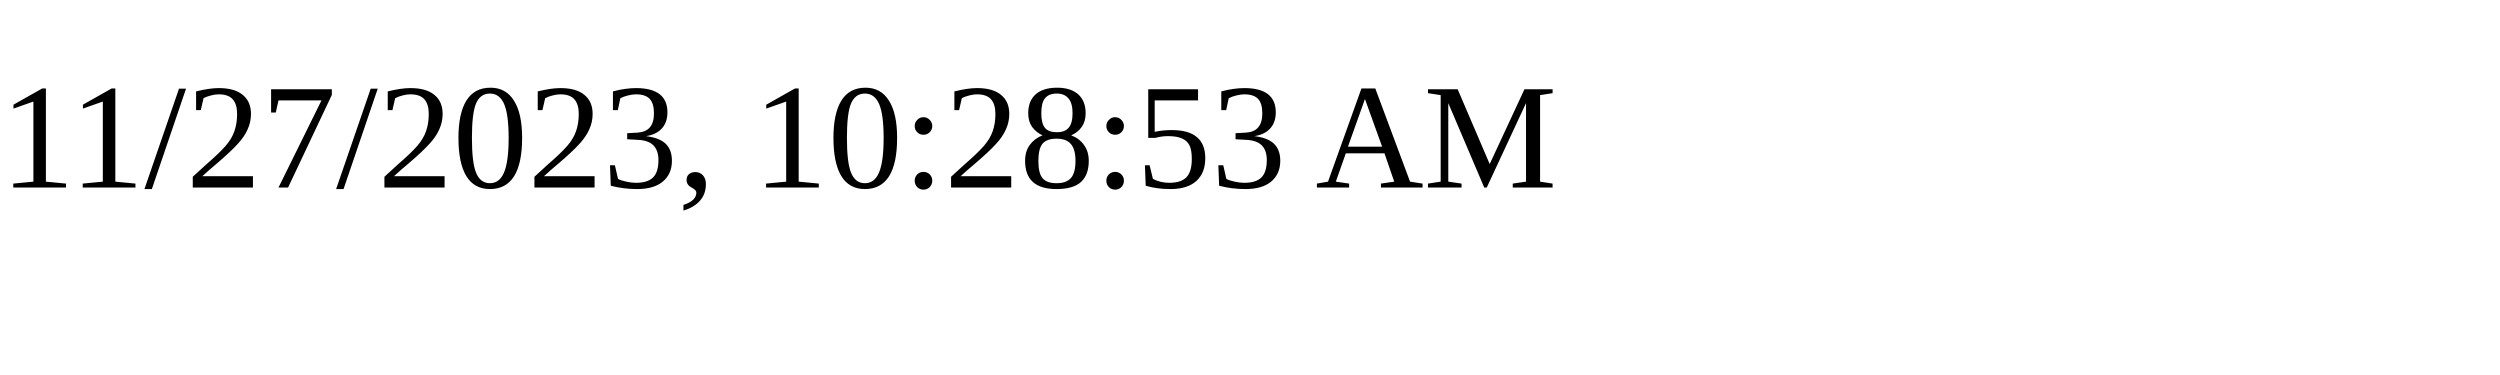
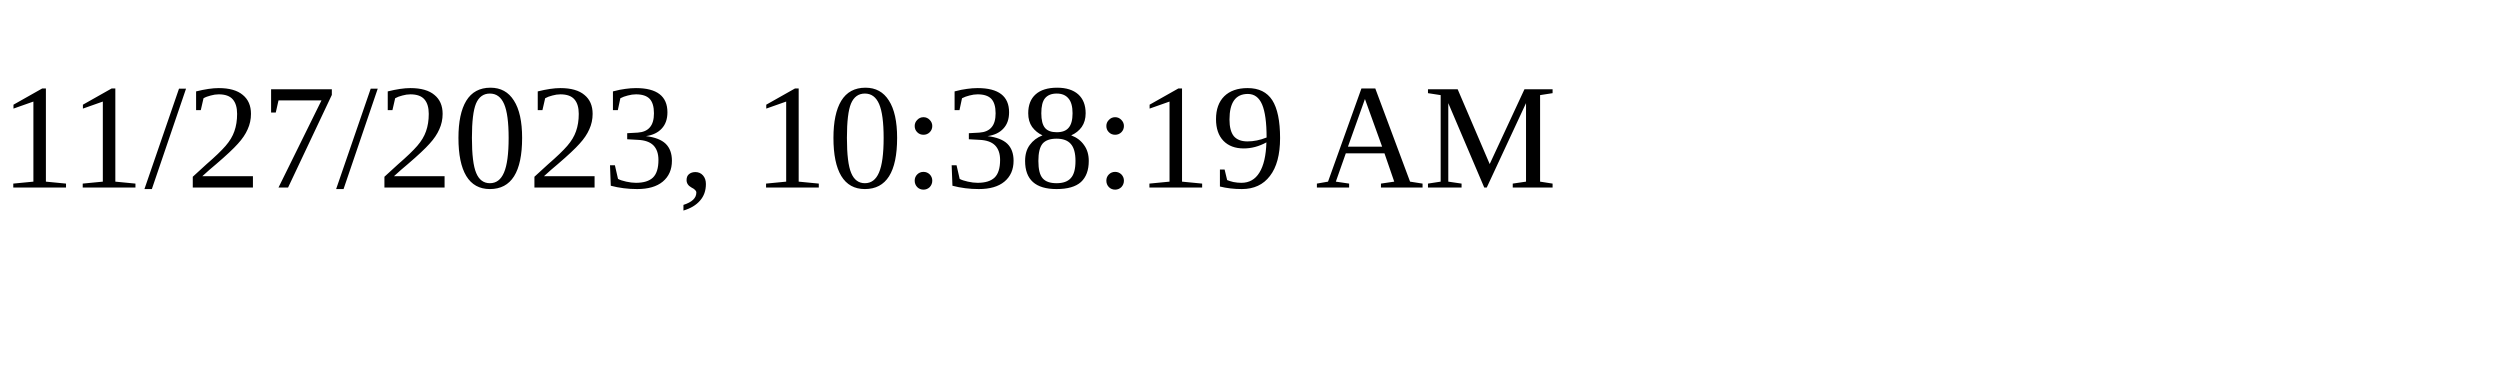
<svg xmlns="http://www.w3.org/2000/svg" height="30" width="200">
-   <text x="0" y="15">11/27/2023, 10:28:53 AM</text>
+   <text x="0" y="15">11/27/2023, 10:38:19 AM</text>
</svg>
